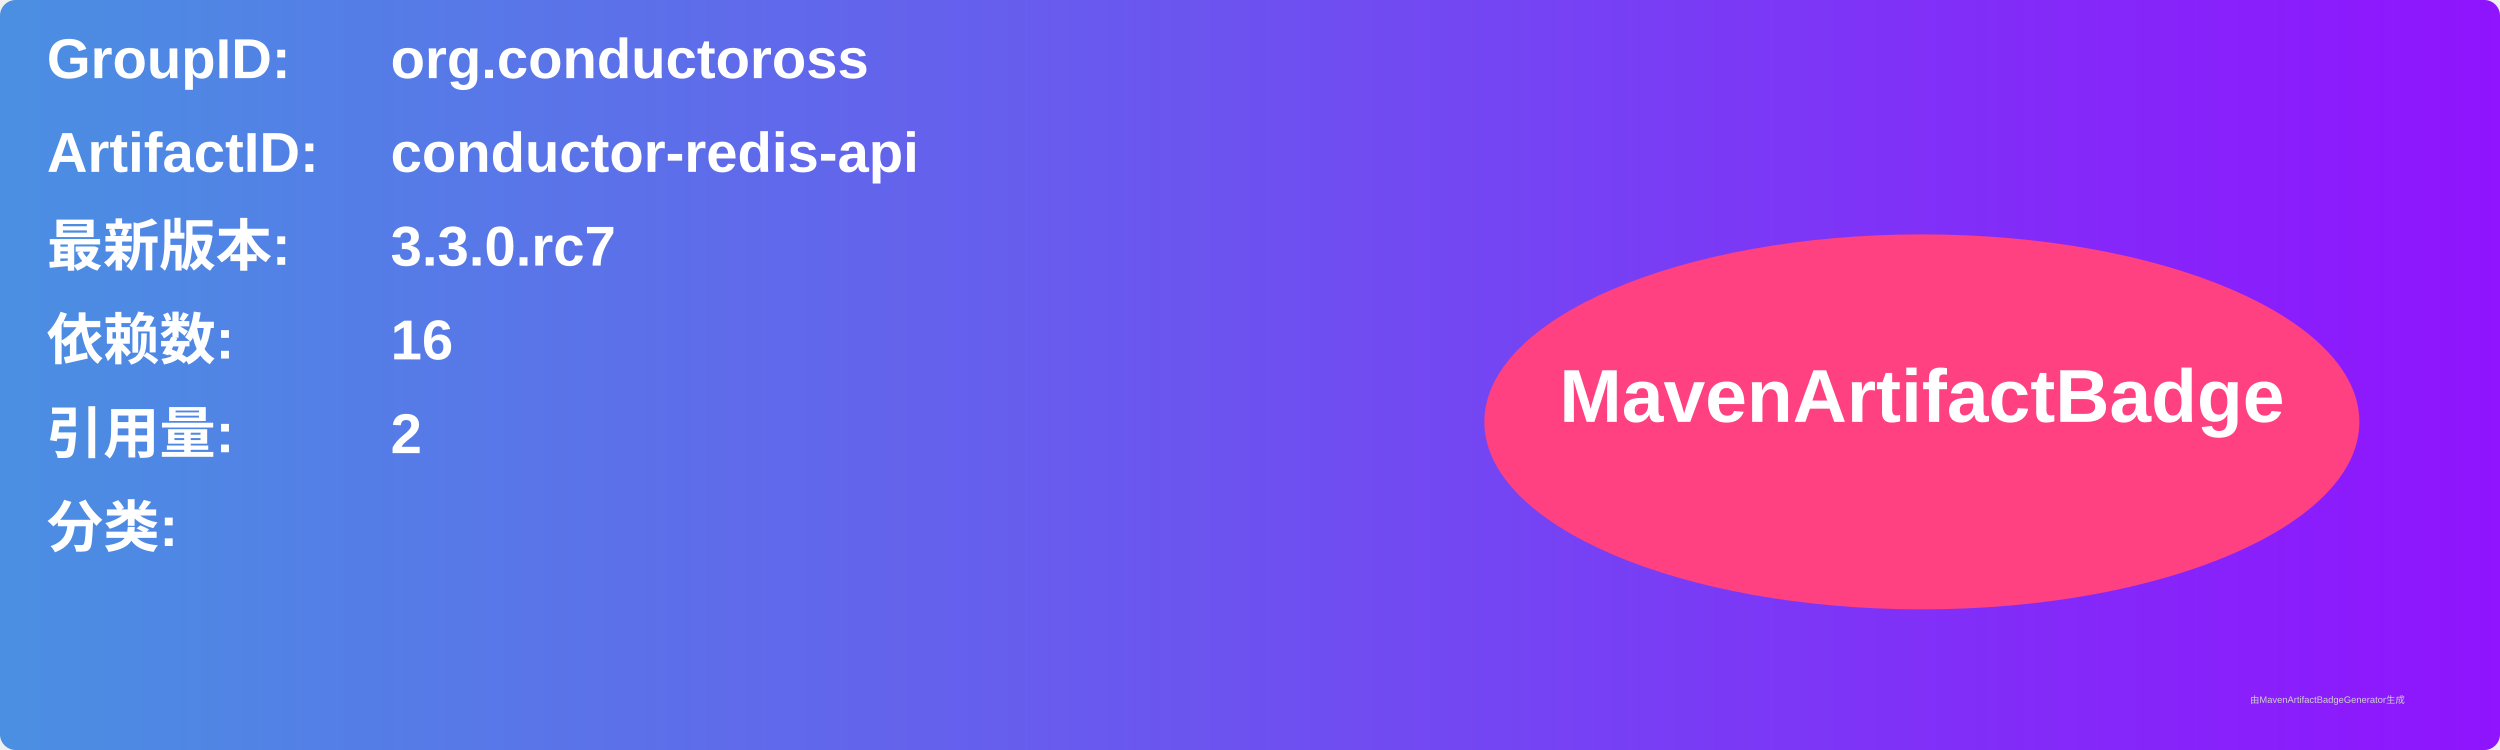
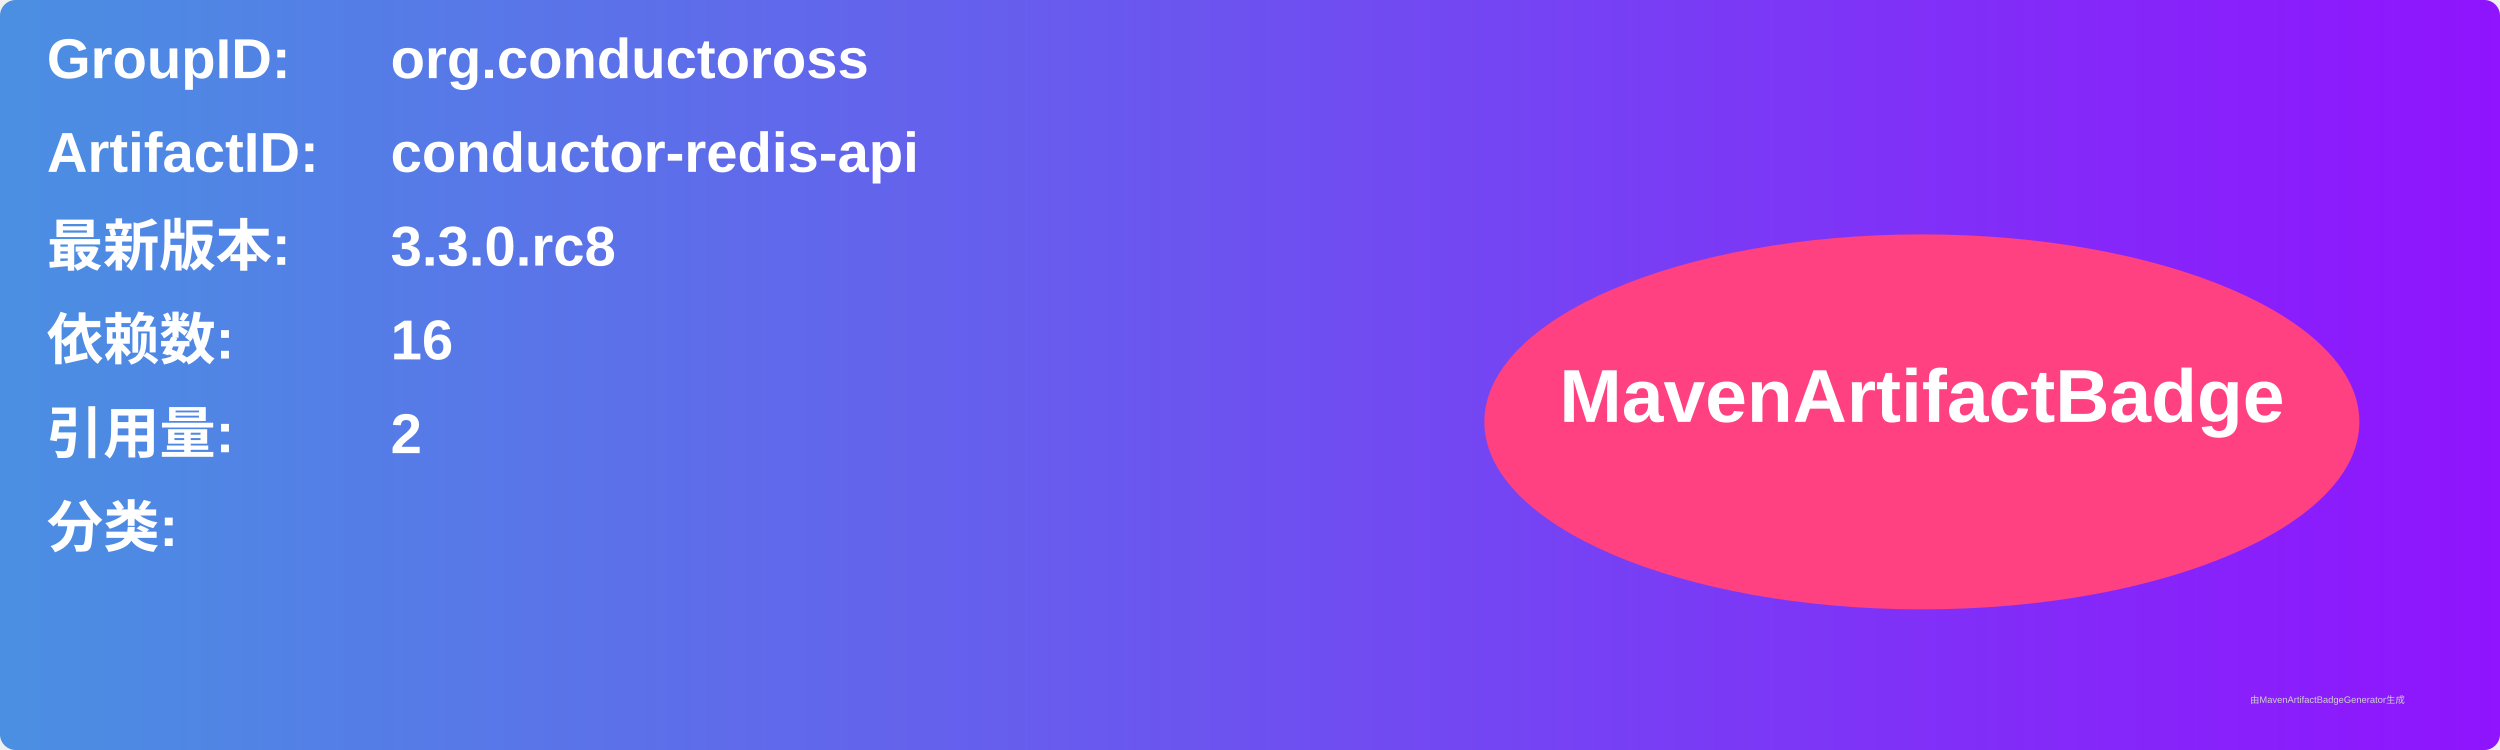
<svg xmlns="http://www.w3.org/2000/svg" width="800" height="240" viewBox="0 0 800 240">
  <linearGradient id="grad" x1="0%" y1="0%" x2="100%" y2="0%">
    <stop offset="0%" stop-color="#4a90e2" />
    <stop offset="100%" stop-color="#9013fe" />
  </linearGradient>
  <rect width="100%" height="100%" rx="5" ry="5" fill="url(#grad)" />
  <g transform="translate(15, 15)">
    <text x="0" y="10" font-family="Arial" font-size="18" fill="white" font-weight="bold" width="260">GroupID:</text>
    <text x="110" y="10" font-family="Arial" font-size="18" fill="white" font-weight="bold" width="460">org.conductoross</text>
    <text x="0" y="40" font-family="Arial" font-size="18" fill="white" font-weight="bold" width="260">ArtifactID:</text>
    <text x="110" y="40" font-family="Arial" font-size="18" fill="white" font-weight="bold" width="460">conductor-redis-api</text>
    <text x="0" y="70" font-family="Arial" font-size="18" fill="white" font-weight="bold">最新版本:</text>
    <text x="110" y="70" font-family="Arial" font-size="18" fill="white" font-weight="bold">
-       <tspan font-weight="bold">3.3.0.rc7</tspan>
+       <tspan font-weight="bold">3.3.0.rc8</tspan>
    </text>
    <text x="0" y="100" font-family="Arial" font-size="18" fill="white" font-weight="bold">依赖数: </text>
    <text x="110" y="100" font-family="Arial" font-size="18" fill="white">
      <tspan font-weight="bold">16</tspan>
    </text>
    <text x="0" y="130" font-family="Arial" font-size="18" fill="white" font-weight="bold">引用量: </text>
    <text x="110" y="130" font-family="Arial" font-size="18" fill="white">
      <tspan font-weight="bold">2</tspan>
    </text>
    <text x="0" y="160" font-family="Arial" font-size="18" fill="white" font-weight="bold">分类:</text>
    <text x="10" y="190" font-family="Arial" font-size="10" fill="white">
      <tspan font-weight="bold" />
    </text>
    <ellipse cx="600" cy="120" rx="140" ry="60" fill="#ff4081" />
    <text x="600" y="120" text-anchor="middle" font-family="Arial" font-size="24" fill="white" font-weight="bold">MavenArtifactBadge</text>
  </g>
  <text x="720" y="225" font-family="Arial" font-size="3" fill="#d0d0d0">由MavenArtifactBadgeGenerator生成</text>
</svg>
